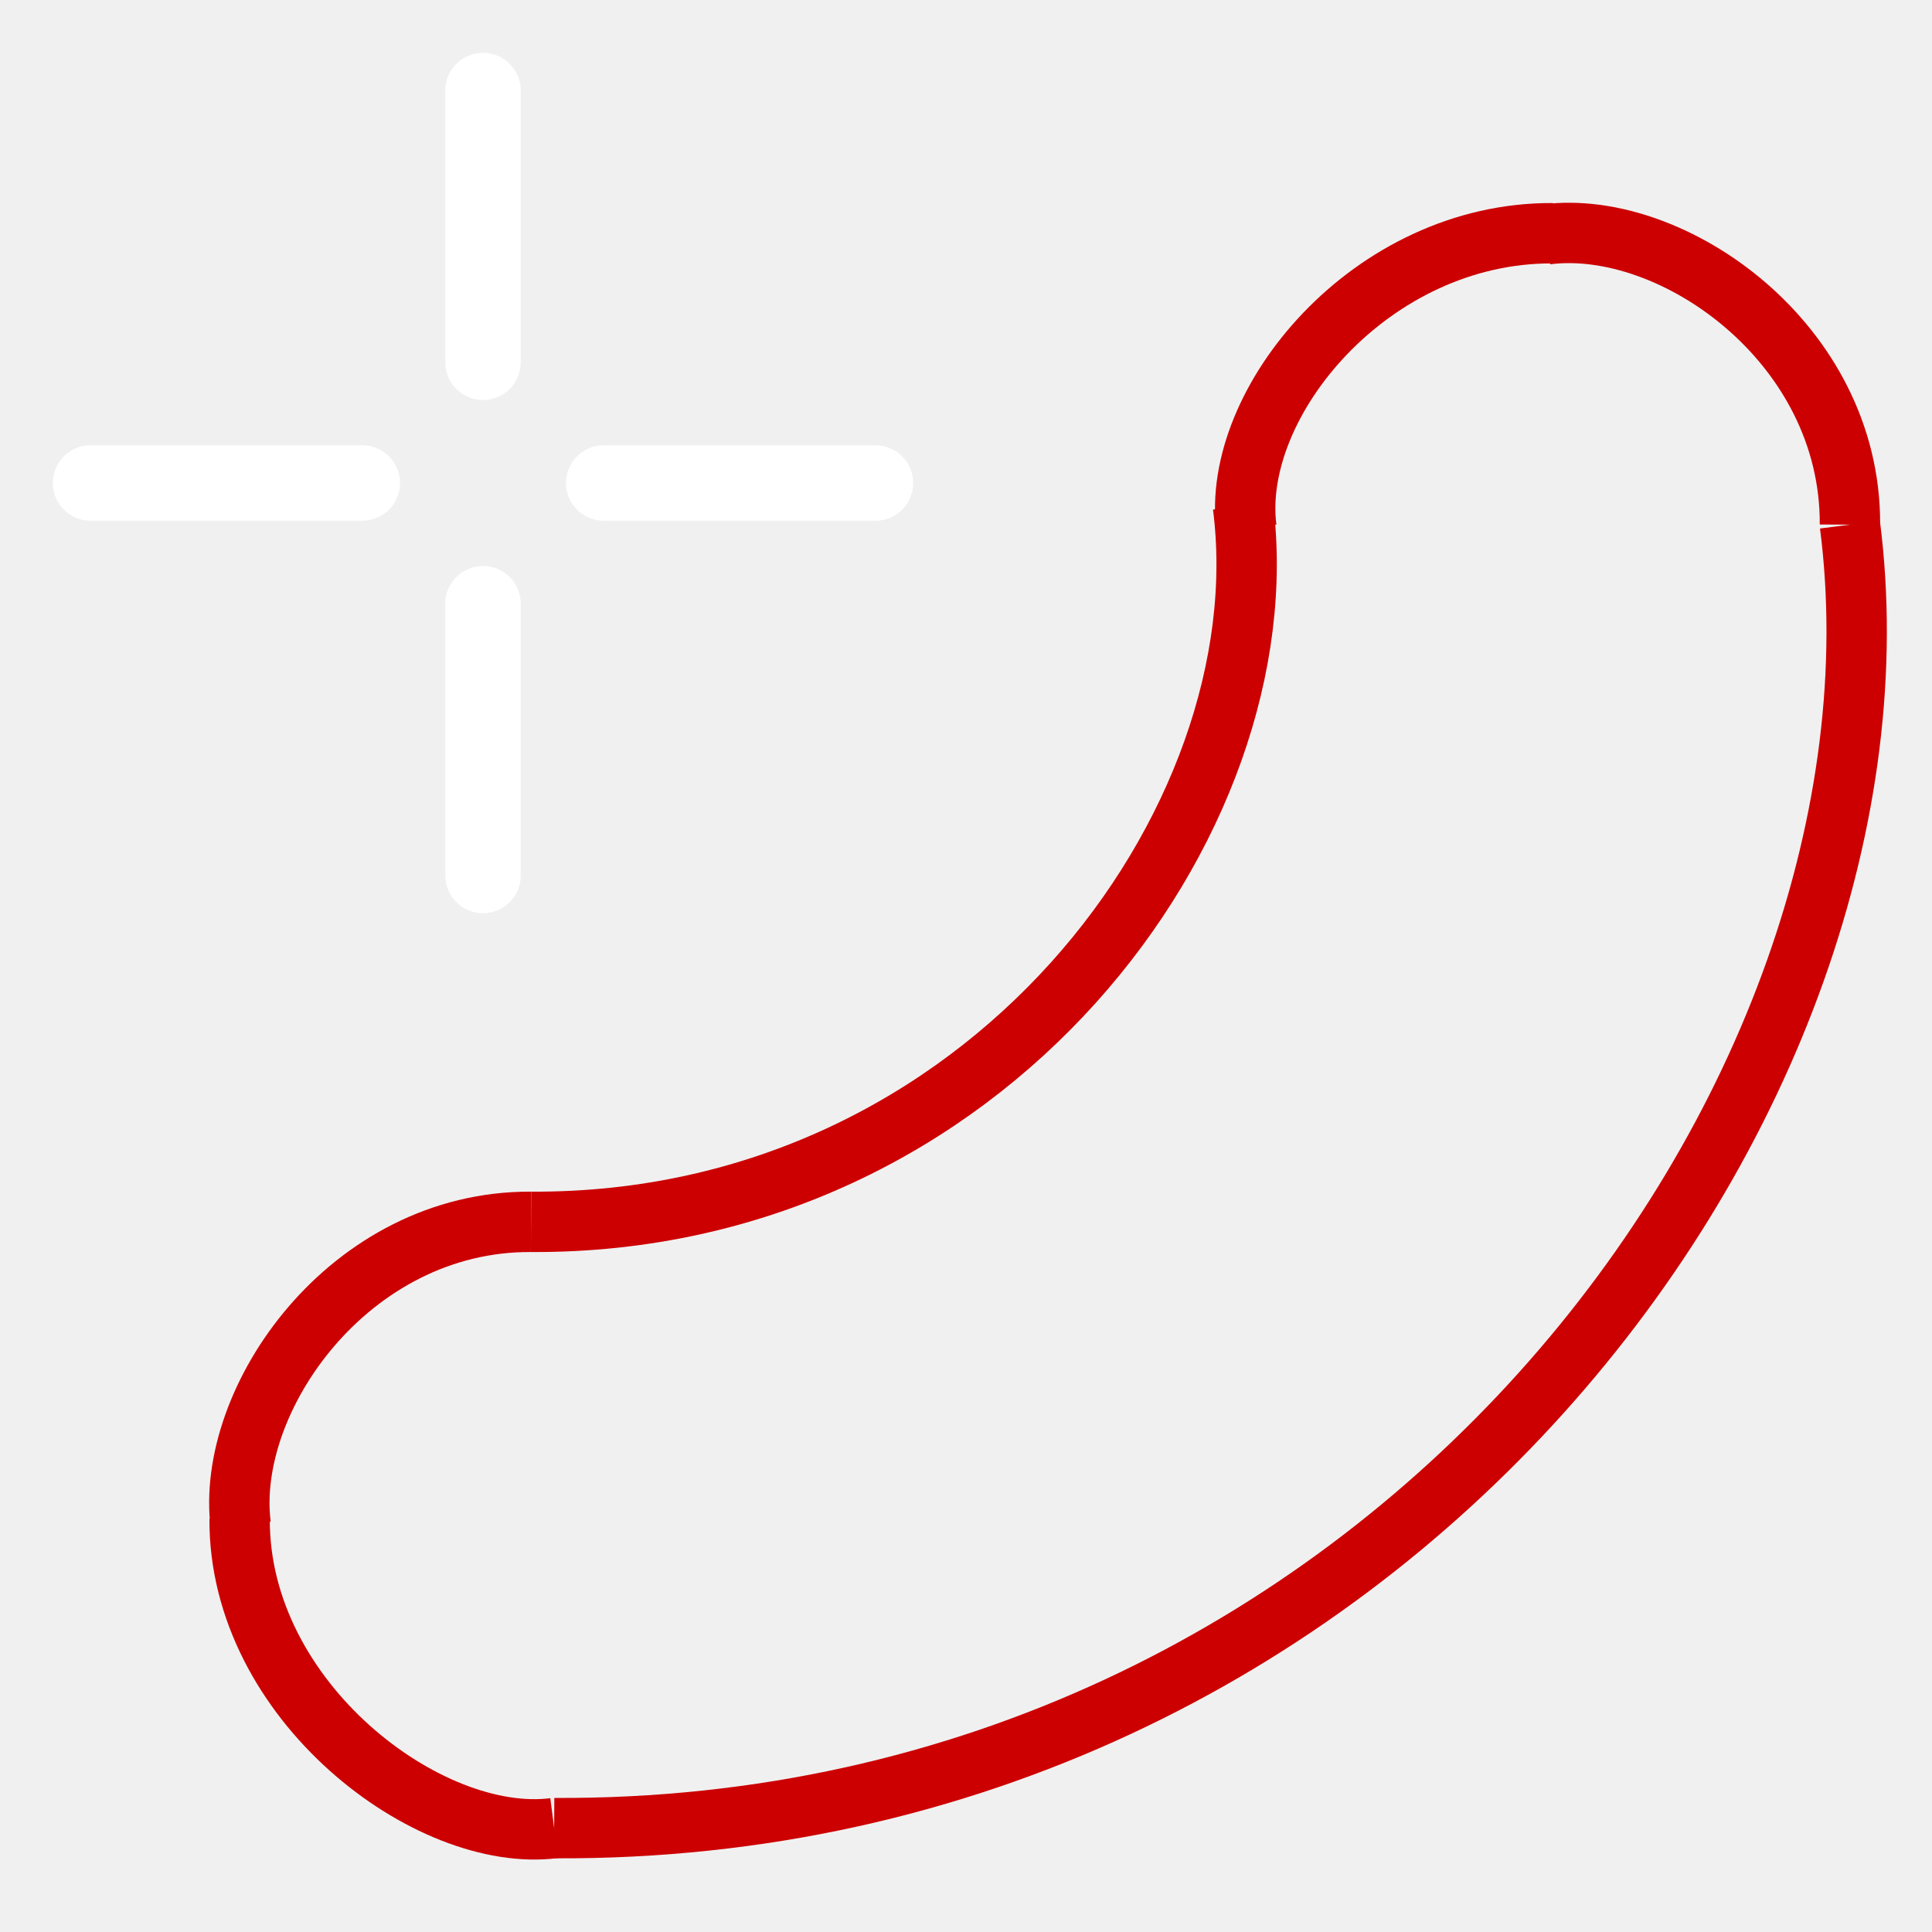
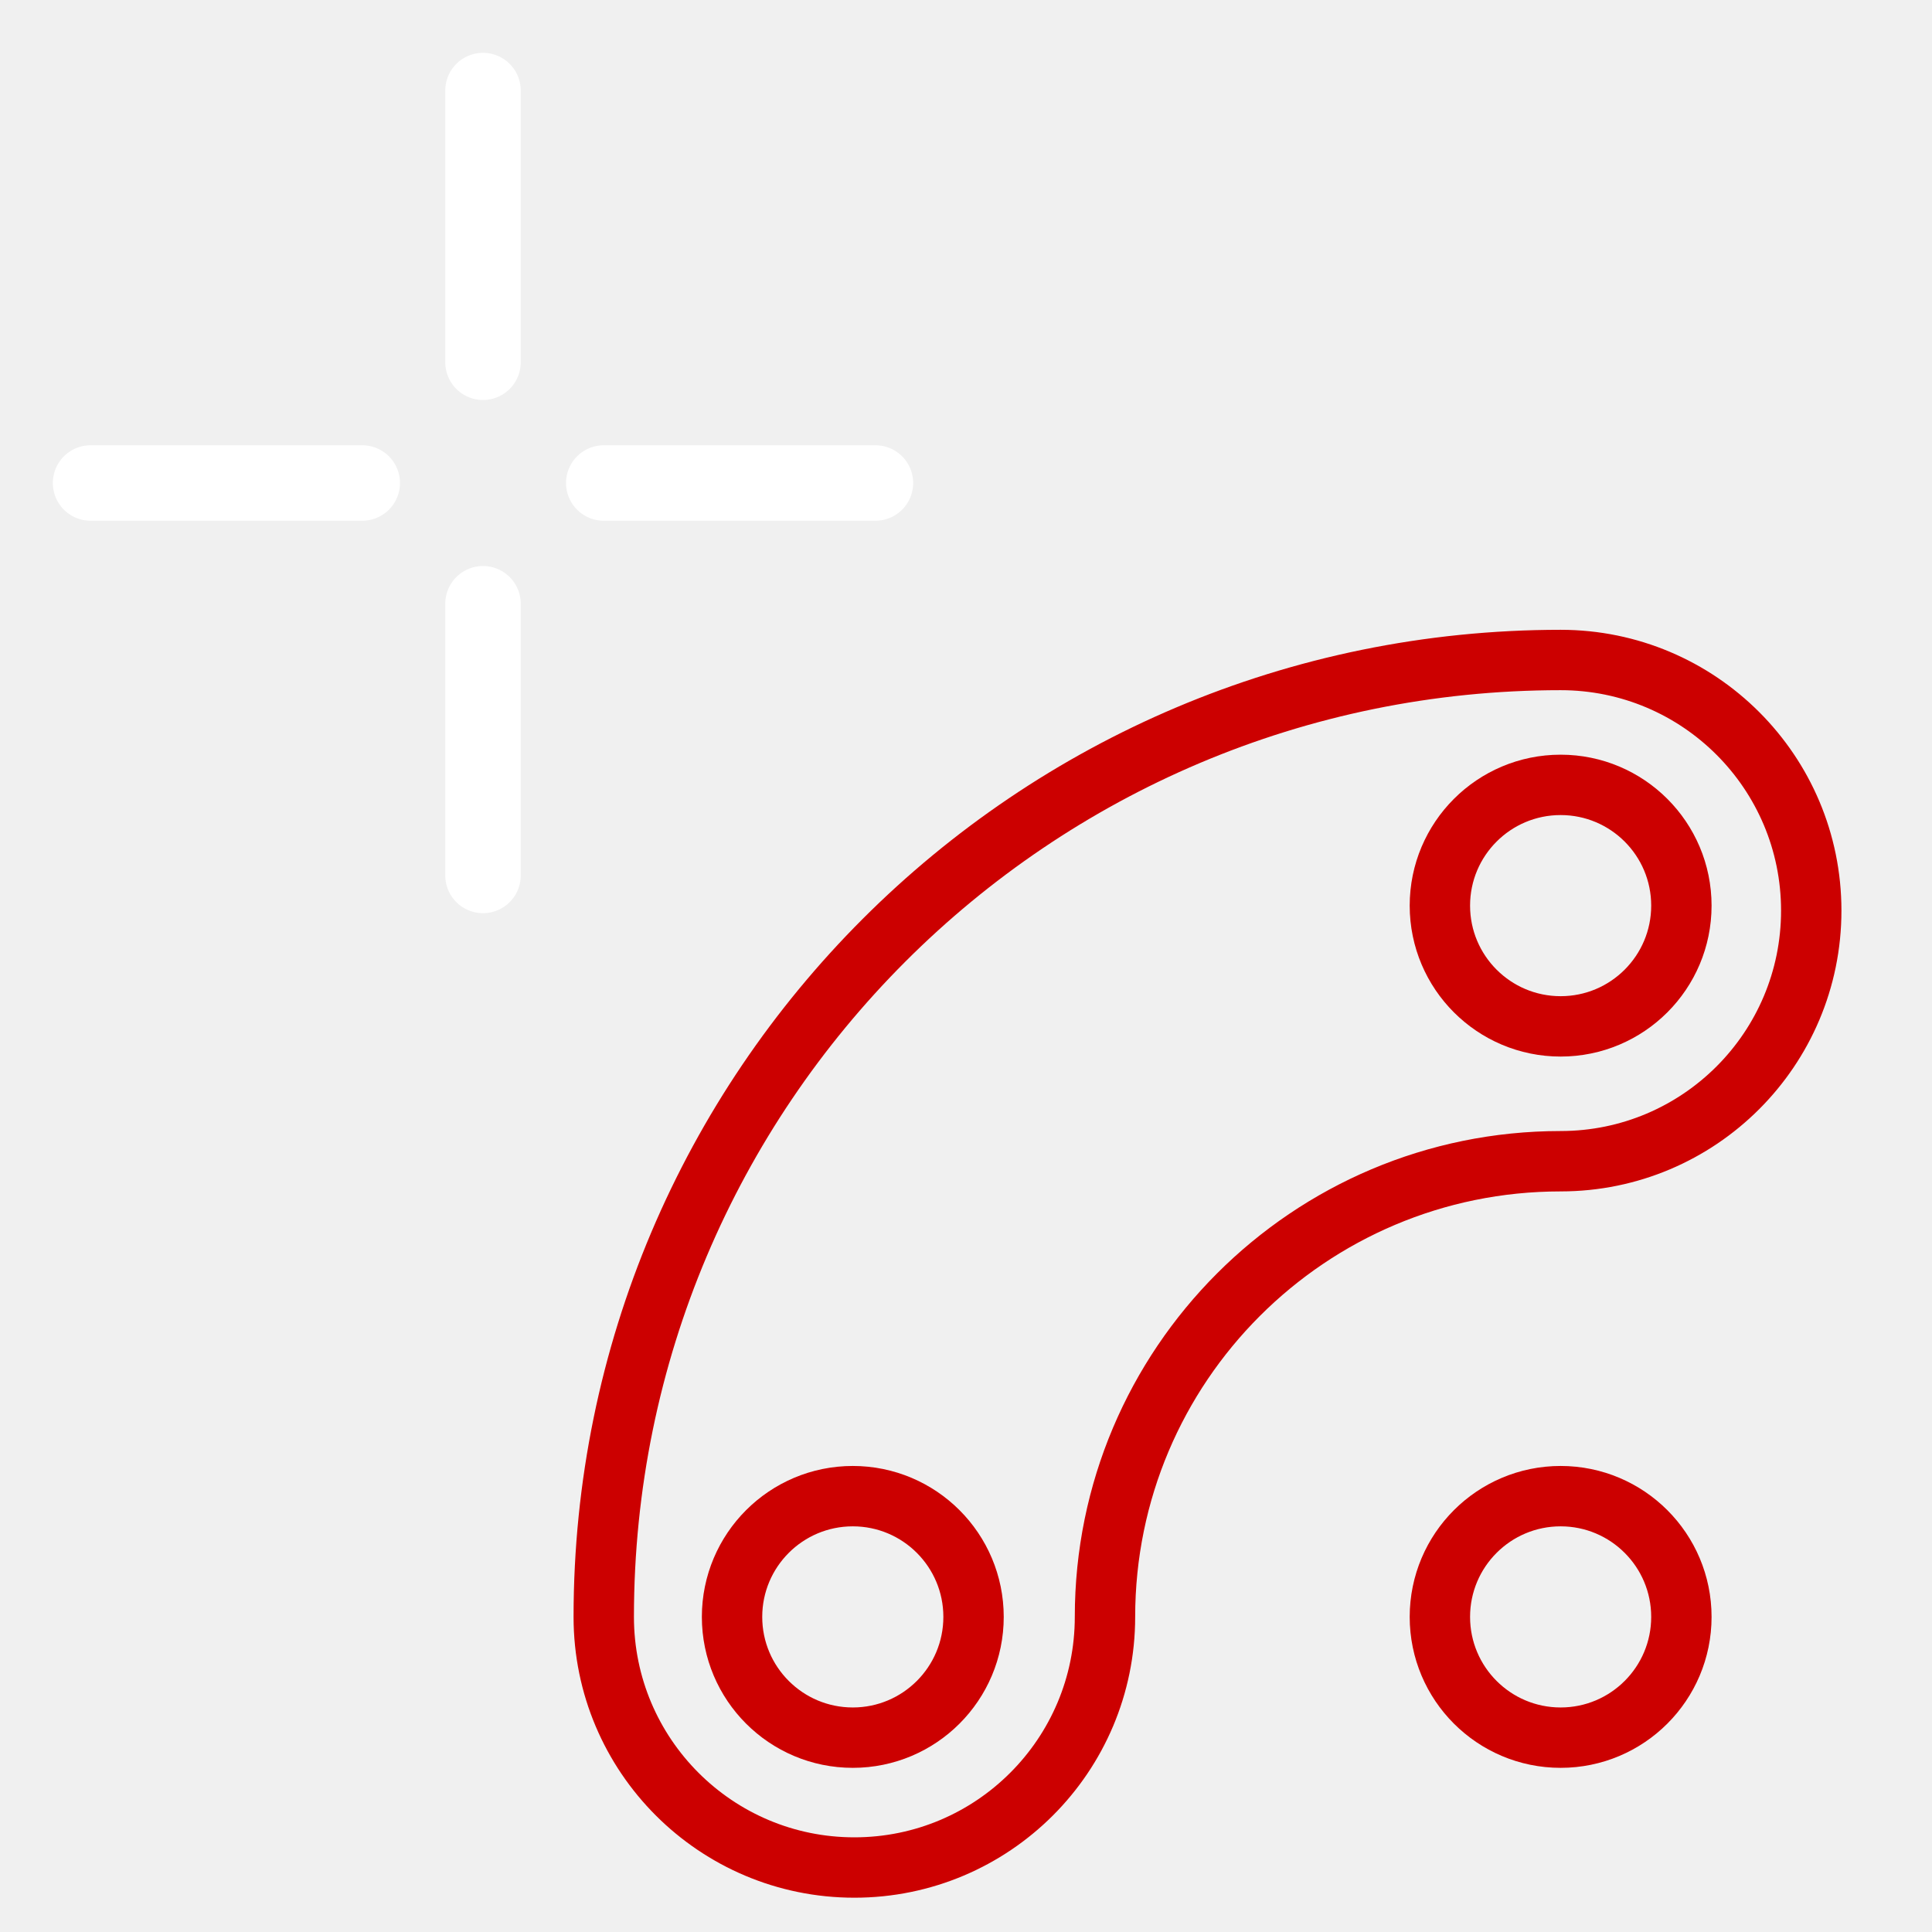
- <svg xmlns="http://www.w3.org/2000/svg" version="1.1" height="64" width="64" id="svg12">
+ <svg xmlns="http://www.w3.org/2000/svg" version="1.1" width="64" height="64" id="svg12">
  <defs id="defs16" />
-   <g id="crosshair" style="stroke:#ffffff;stroke-width:2.5;stroke-linecap:round;stroke-linejoin:miter">
-     <path d="m16,3v9m0,8v9m-13-13h9m8,0h9" id="path9" />
+   <g style="fill:none;stroke:#cc0000;stroke-width:2" id="g6" transform="translate(0,2)">
+     <circle cx="28.25" cy="51.562" id="circle4" style="stroke-width:2" r="4" />
+     <circle cx="51.698" cy="28" id="circle4-1" style="fill:none;stroke:#cc0000;stroke-width:2" r="4" />
+     <circle cx="51.698" cy="51.562" id="circle4-1-5" style="fill:none;stroke:#cc0000;stroke-width:2" r="4" />
+     <path id="path1-8" style="fill:none;stroke-width:2" d="M 51.698,19.863 C 34.192,19.863 20,34.055 20,51.562 a 8.302,8.302 0 0 0 8.302,8.302 8.302,8.302 0 0 0 8.302,-8.302 c 0,-8.336 6.759,-15.095 15.095,-15.095 A 8.302,8.302 0 0 0 60,28.165 8.302,8.302 0 0 0 51.698,19.863 Z" />
  </g>
-   <path d="M 61.282,17.38 C 63.722,36.365 45.864,60.711 18.357,60.559" id="path2" style="fill:none;stroke:#cc0000;stroke-width:2" />
-   <path d="M 41.174,16.753 C 42.515,27.183 32.704,40.559 17.591,40.475" id="path2-5" style="fill:none;stroke:#cc0000;stroke-width:2;stroke-miterlimit:4;stroke-dasharray:none" />
-   <path d="M 41.29,17.505 C 40.756,13.345 45.412,7.693 51.438,7.726" id="path2-5-7" style="fill:none;stroke:#cc0000;stroke-width:2;stroke-miterlimit:4;stroke-dasharray:none" />
-   <path d="m 51.227,7.763 c 4.159,-0.535 10.088,3.59 10.055,9.617" id="path2-5-7-7" style="fill:none;stroke:#cc0000;stroke-width:2;stroke-miterlimit:4;stroke-dasharray:none" />
-   <path d="M 18.357,60.559 C 14.198,61.094 7.904,56.345 7.938,50.319" id="path2-5-7-5" style="fill:none;stroke:#cc0000;stroke-width:2;stroke-miterlimit:4;stroke-dasharray:none" />
-   <path d="M 7.975,50.53 C 7.44,46.371 11.565,40.442 17.591,40.475" id="path2-5-7-7-2" style="fill:none;stroke:#cc0000;stroke-width:2;stroke-miterlimit:4;stroke-dasharray:none" />
+   <g style="stroke:#ffffff;stroke-width:2.5;stroke-linecap:round;stroke-linejoin:miter" id="g10">
+     <path d="m 16,3 v 9 m 0,8 v 9 M 3,16 h 9 m 8,0 h 9" id="path8" />
+   </g>
</svg>
